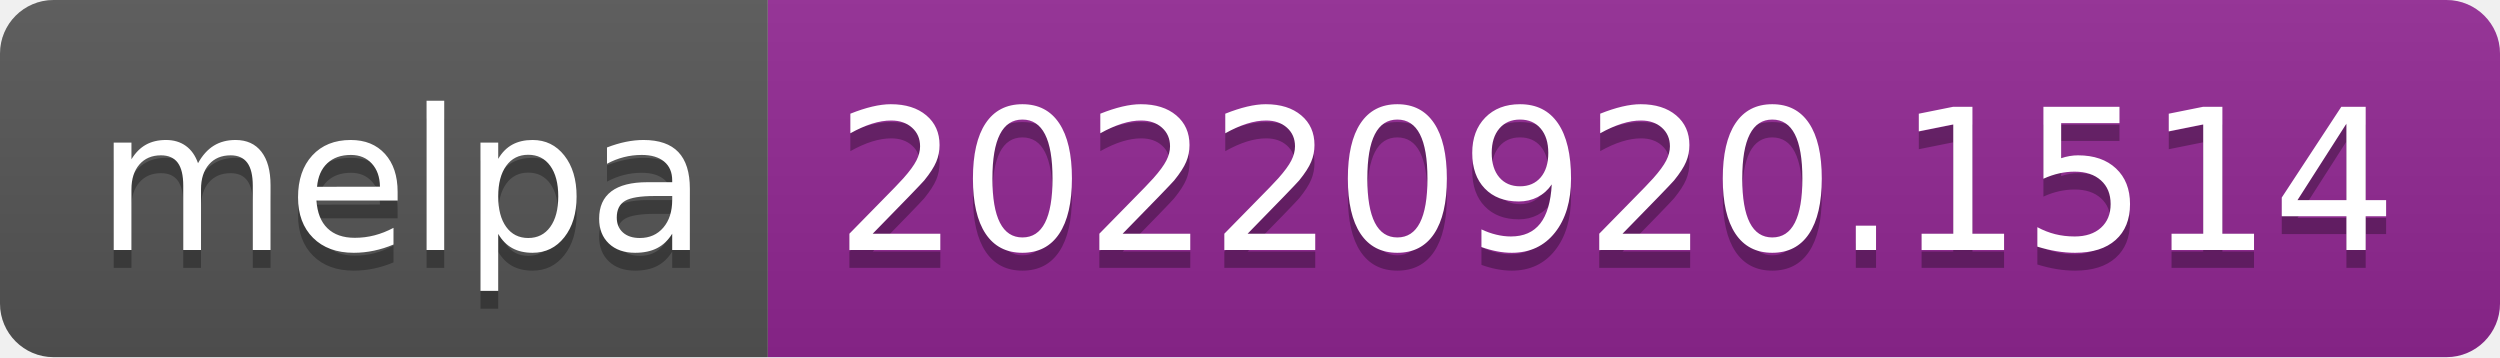
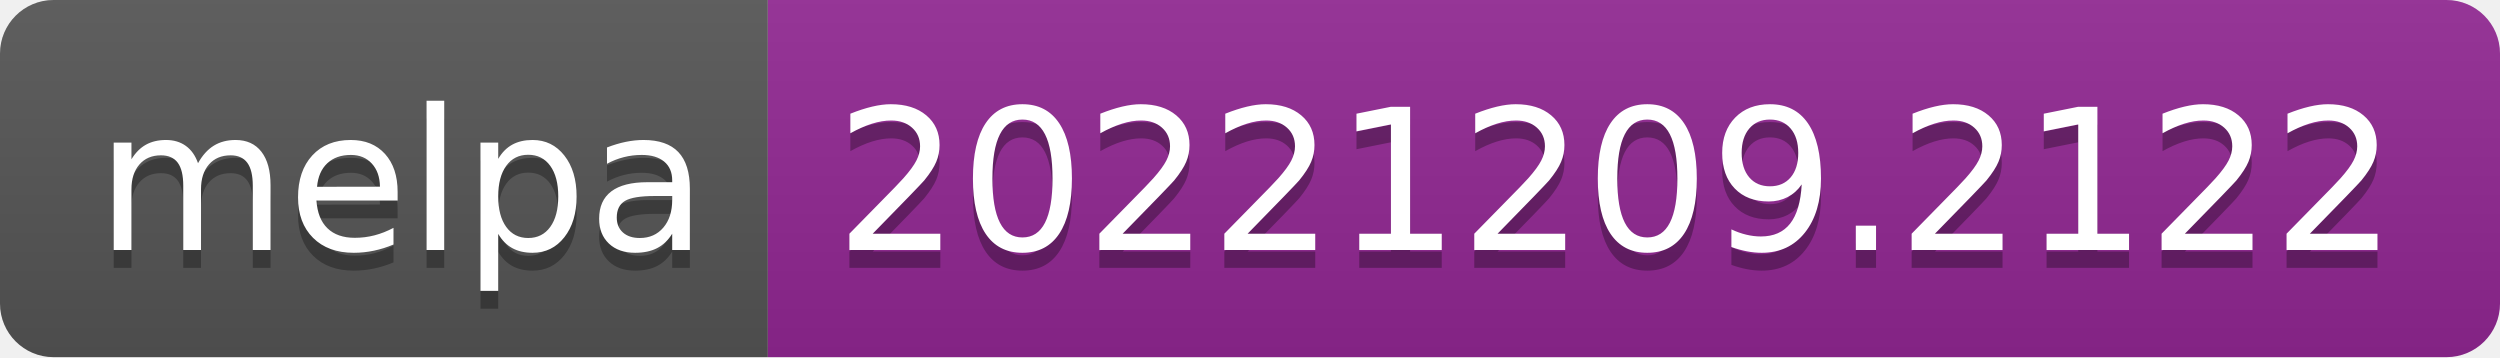
- <svg xmlns="http://www.w3.org/2000/svg" width="140" height="20" role="img" aria-label="melpa: 20220920.1514">
+ <svg xmlns="http://www.w3.org/2000/svg" width="140" height="20" role="img" aria-label="melpa: 20221209.2122">
  <linearGradient id="s" x2="0" y2="100%">
    <stop offset="0" stop-color="#bbb" stop-opacity=".1" />
    <stop offset="1" stop-opacity=".1" />
  </linearGradient>
  <clipPath id="r">
    <rect width="140" height="20" rx="3" fill="#fff" />
  </clipPath>
  <g clip-path="url(#r)">
    <rect width="43" height="20" fill="#555" />
    <rect x="43" width="97" height="20" fill="#922793" />
    <rect width="140" height="20" fill="url(#s)" />
  </g>
  <g fill="#fff" text-anchor="middle" font-family="Verdana,Geneva,DejaVu Sans,sans-serif" text-rendering="geometricPrecision" font-size="110">
    <text aria-hidden="true" x="225" y="150" fill="#010101" fill-opacity=".3" transform="scale(.1)" textLength="330">melpa</text>
    <text x="225" y="140" transform="scale(.1)" fill="#fff" textLength="330">melpa</text>
-     <text aria-hidden="true" x="905" y="150" fill="#010101" fill-opacity=".3" transform="scale(.1)" textLength="870">20220920.1514</text>
-     <text x="905" y="140" transform="scale(.1)" fill="#fff" textLength="870">20220920.1514</text>
+     <text aria-hidden="true" x="905" y="150" fill="#010101" fill-opacity=".3" transform="scale(.1)" textLength="870">20221209.2122</text>
+     <text x="905" y="140" transform="scale(.1)" fill="#fff" textLength="870">20221209.2122</text>
  </g>
</svg>
